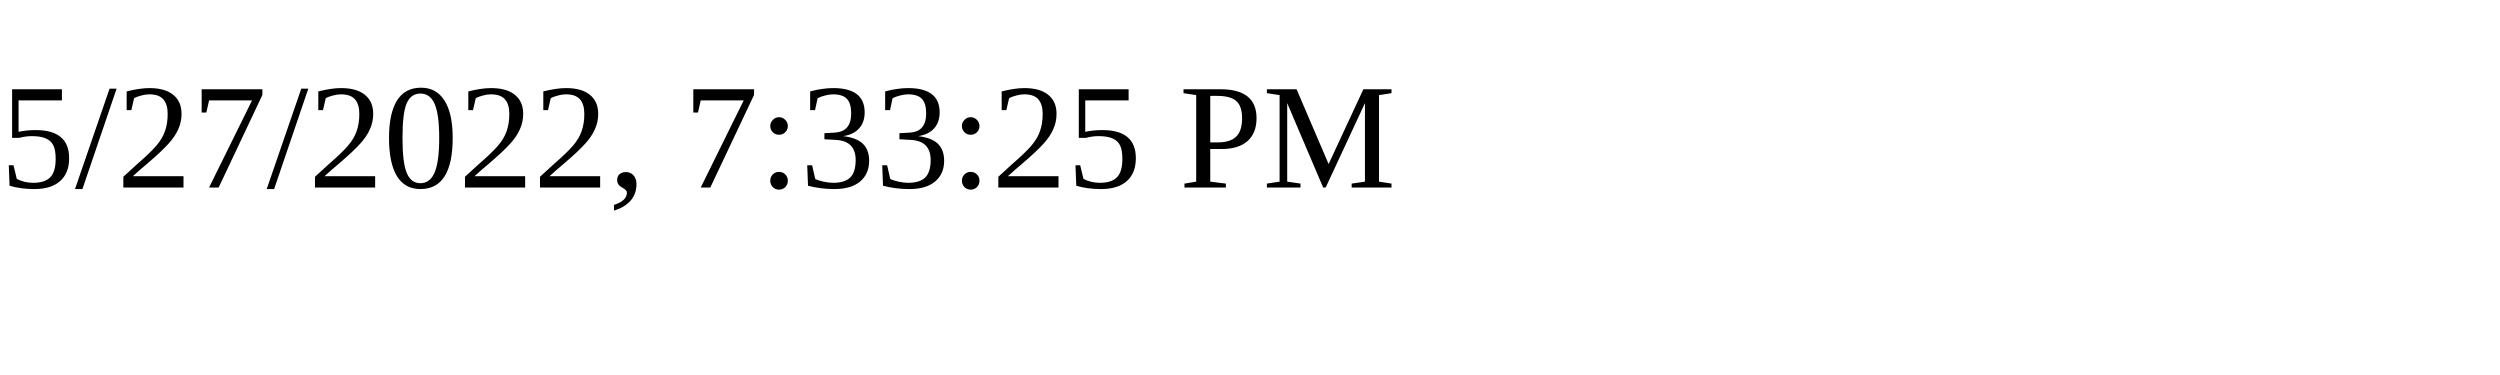
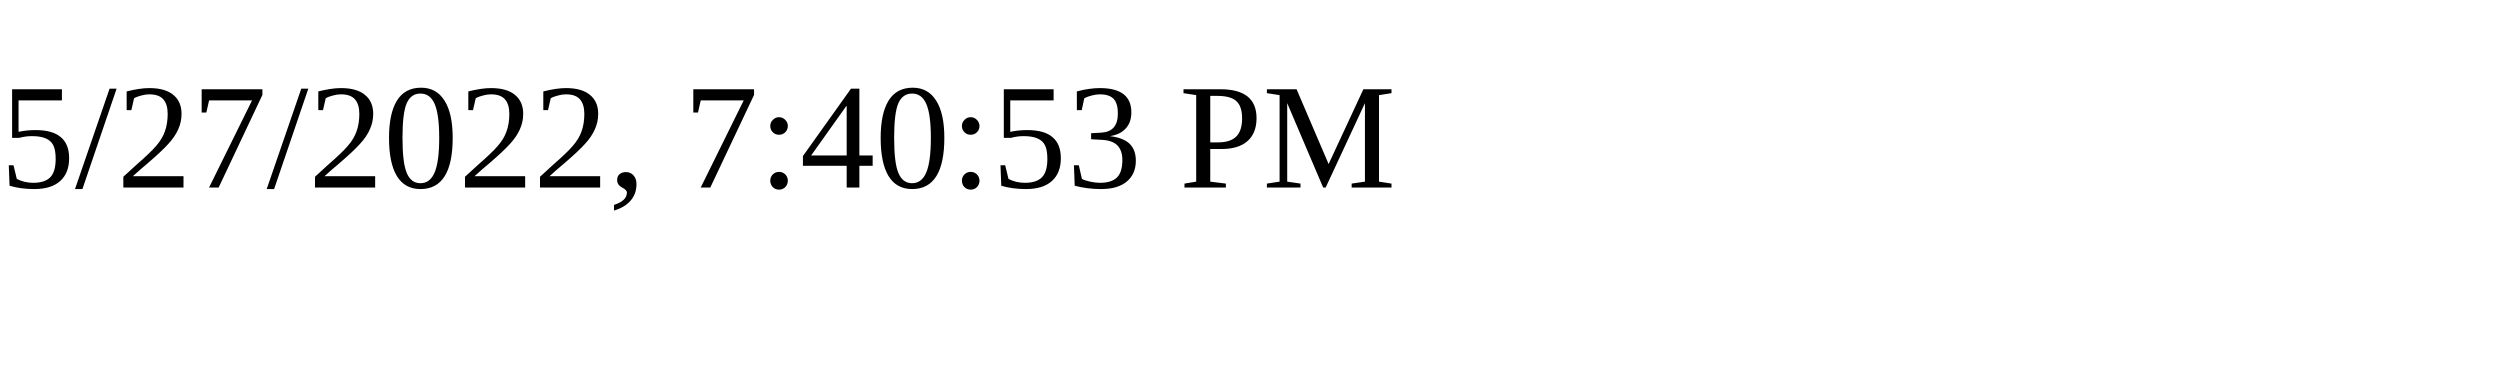
<svg xmlns="http://www.w3.org/2000/svg" height="30" width="200">
-   <text x="0" y="15">5/27/2022, 7:33:25 PM</text>
+   <text x="0" y="15">5/27/2022, 7:40:53 PM</text>
</svg>
